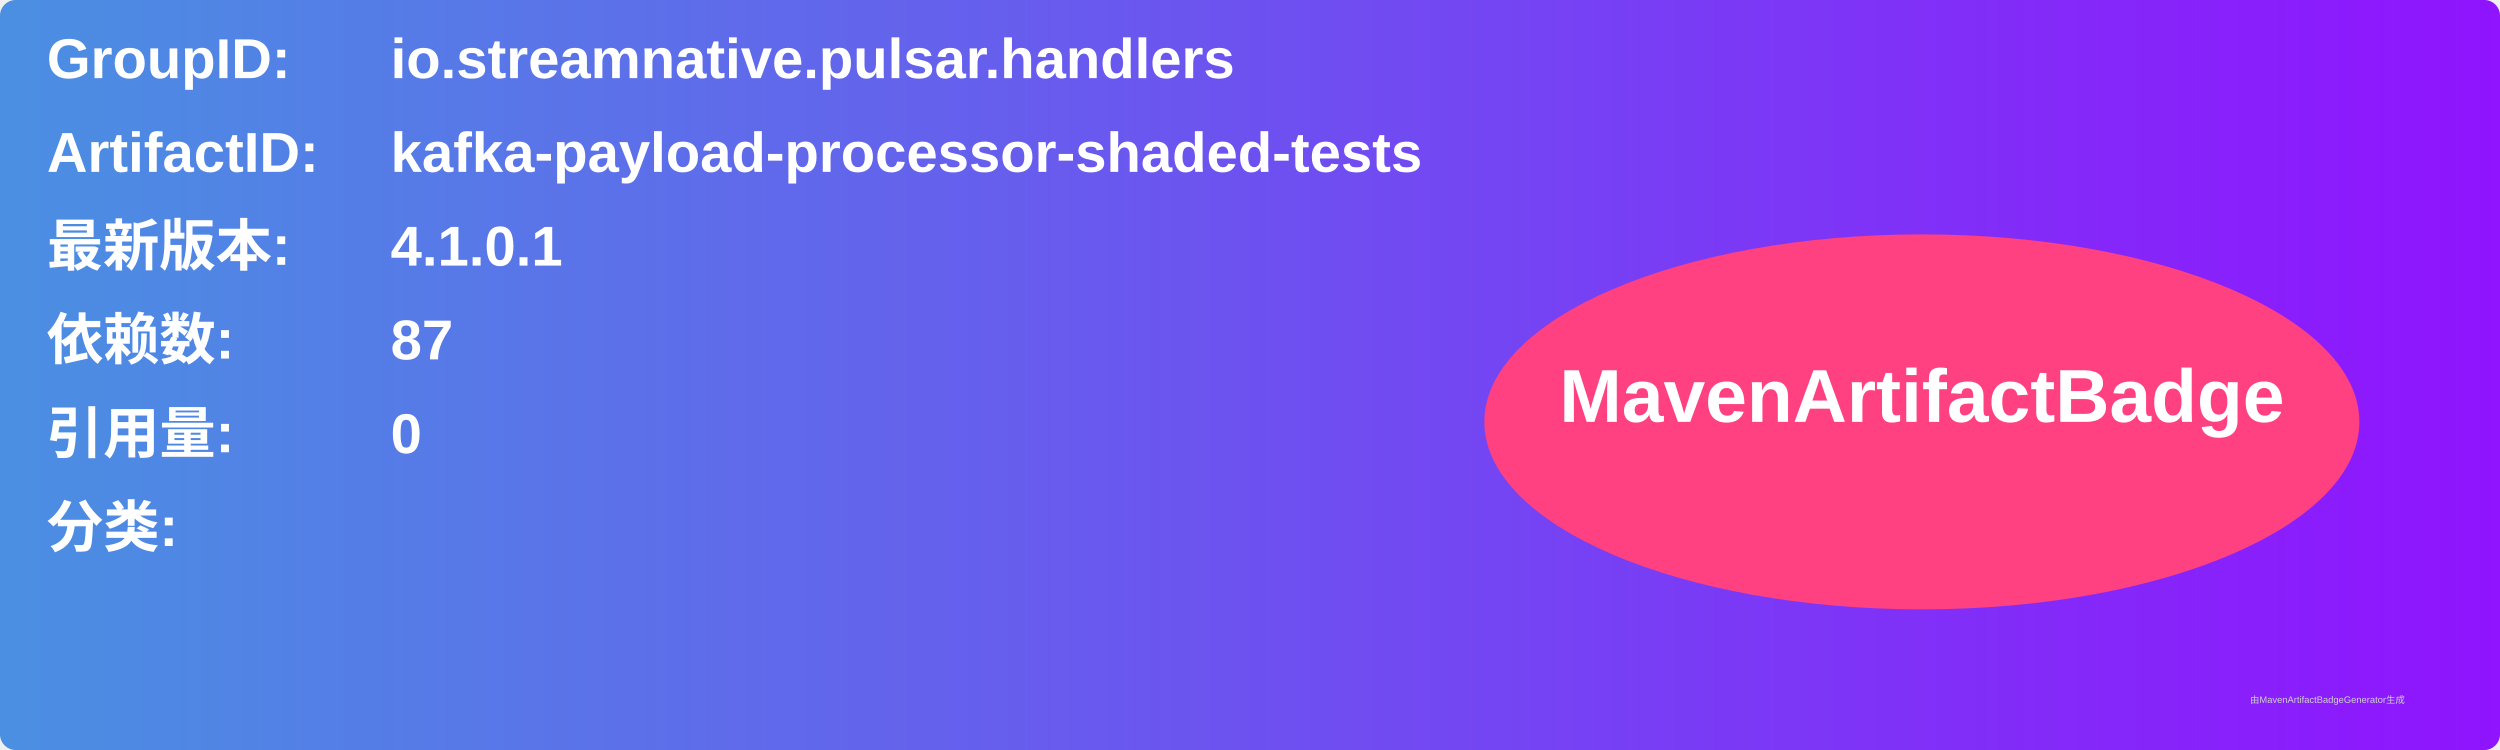
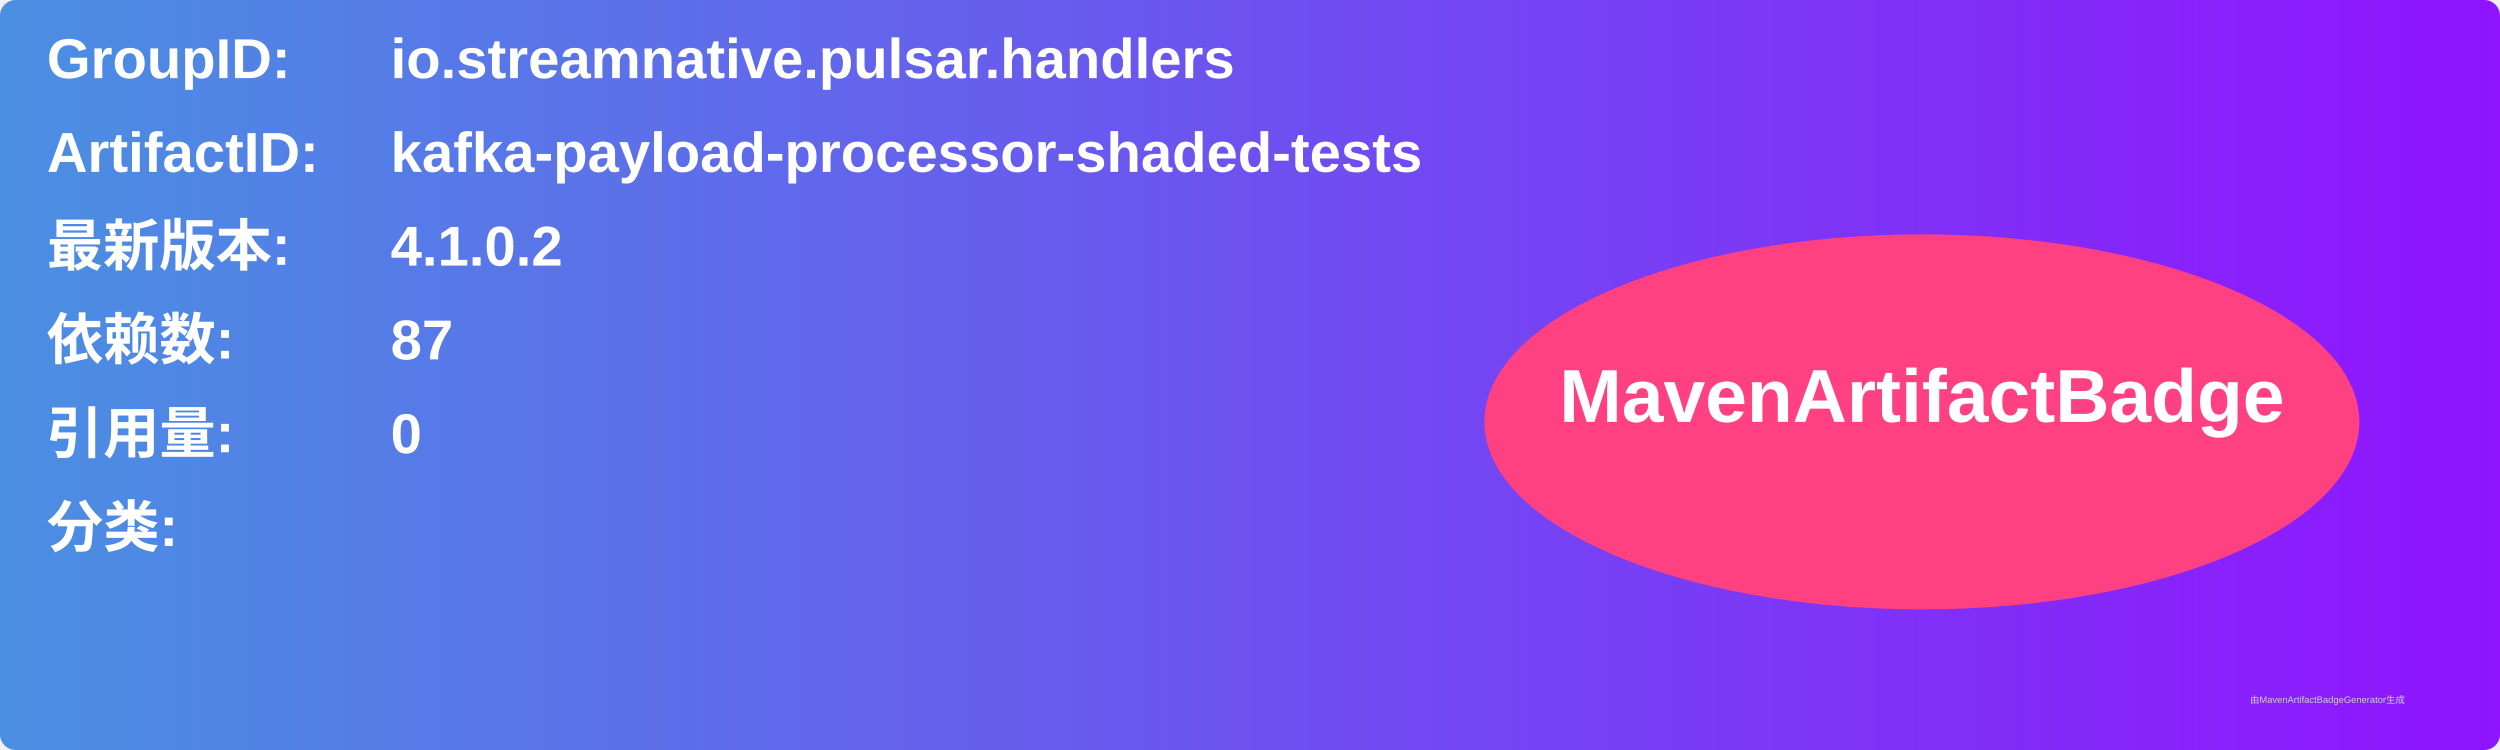
<svg xmlns="http://www.w3.org/2000/svg" width="800" height="240" viewBox="0 0 800 240">
  <linearGradient id="grad" x1="0%" y1="0%" x2="100%" y2="0%">
    <stop offset="0%" stop-color="#4a90e2" />
    <stop offset="100%" stop-color="#9013fe" />
  </linearGradient>
  <rect width="100%" height="100%" rx="5" ry="5" fill="url(#grad)" />
  <g transform="translate(15, 15)">
    <text x="0" y="10" font-family="Arial" font-size="18" fill="white" font-weight="bold" width="260">GroupID:</text>
    <text x="110" y="10" font-family="Arial" font-size="18" fill="white" font-weight="bold" width="460">io.streamnative.pulsar.handlers</text>
    <text x="0" y="40" font-family="Arial" font-size="18" fill="white" font-weight="bold" width="260">ArtifactID:</text>
    <text x="110" y="40" font-family="Arial" font-size="18" fill="white" font-weight="bold" width="460">kafka-payload-processor-shaded-tests</text>
    <text x="0" y="70" font-family="Arial" font-size="18" fill="white" font-weight="bold">最新版本:</text>
    <text x="110" y="70" font-family="Arial" font-size="18" fill="white" font-weight="bold">
-       <tspan font-weight="bold">4.1.0.1</tspan>
+       <tspan font-weight="bold">4.1.0.2</tspan>
    </text>
    <text x="0" y="100" font-family="Arial" font-size="18" fill="white" font-weight="bold">依赖数: </text>
    <text x="110" y="100" font-family="Arial" font-size="18" fill="white">
      <tspan font-weight="bold">87</tspan>
    </text>
    <text x="0" y="130" font-family="Arial" font-size="18" fill="white" font-weight="bold">引用量: </text>
    <text x="110" y="130" font-family="Arial" font-size="18" fill="white">
      <tspan font-weight="bold">0</tspan>
    </text>
    <text x="0" y="160" font-family="Arial" font-size="18" fill="white" font-weight="bold">分类:</text>
    <text x="10" y="190" font-family="Arial" font-size="10" fill="white">
      <tspan font-weight="bold" />
    </text>
    <ellipse cx="600" cy="120" rx="140" ry="60" fill="#ff4081" />
    <text x="600" y="120" text-anchor="middle" font-family="Arial" font-size="24" fill="white" font-weight="bold">MavenArtifactBadge</text>
  </g>
  <text x="720" y="225" font-family="Arial" font-size="3" fill="#d0d0d0">由MavenArtifactBadgeGenerator生成</text>
</svg>
